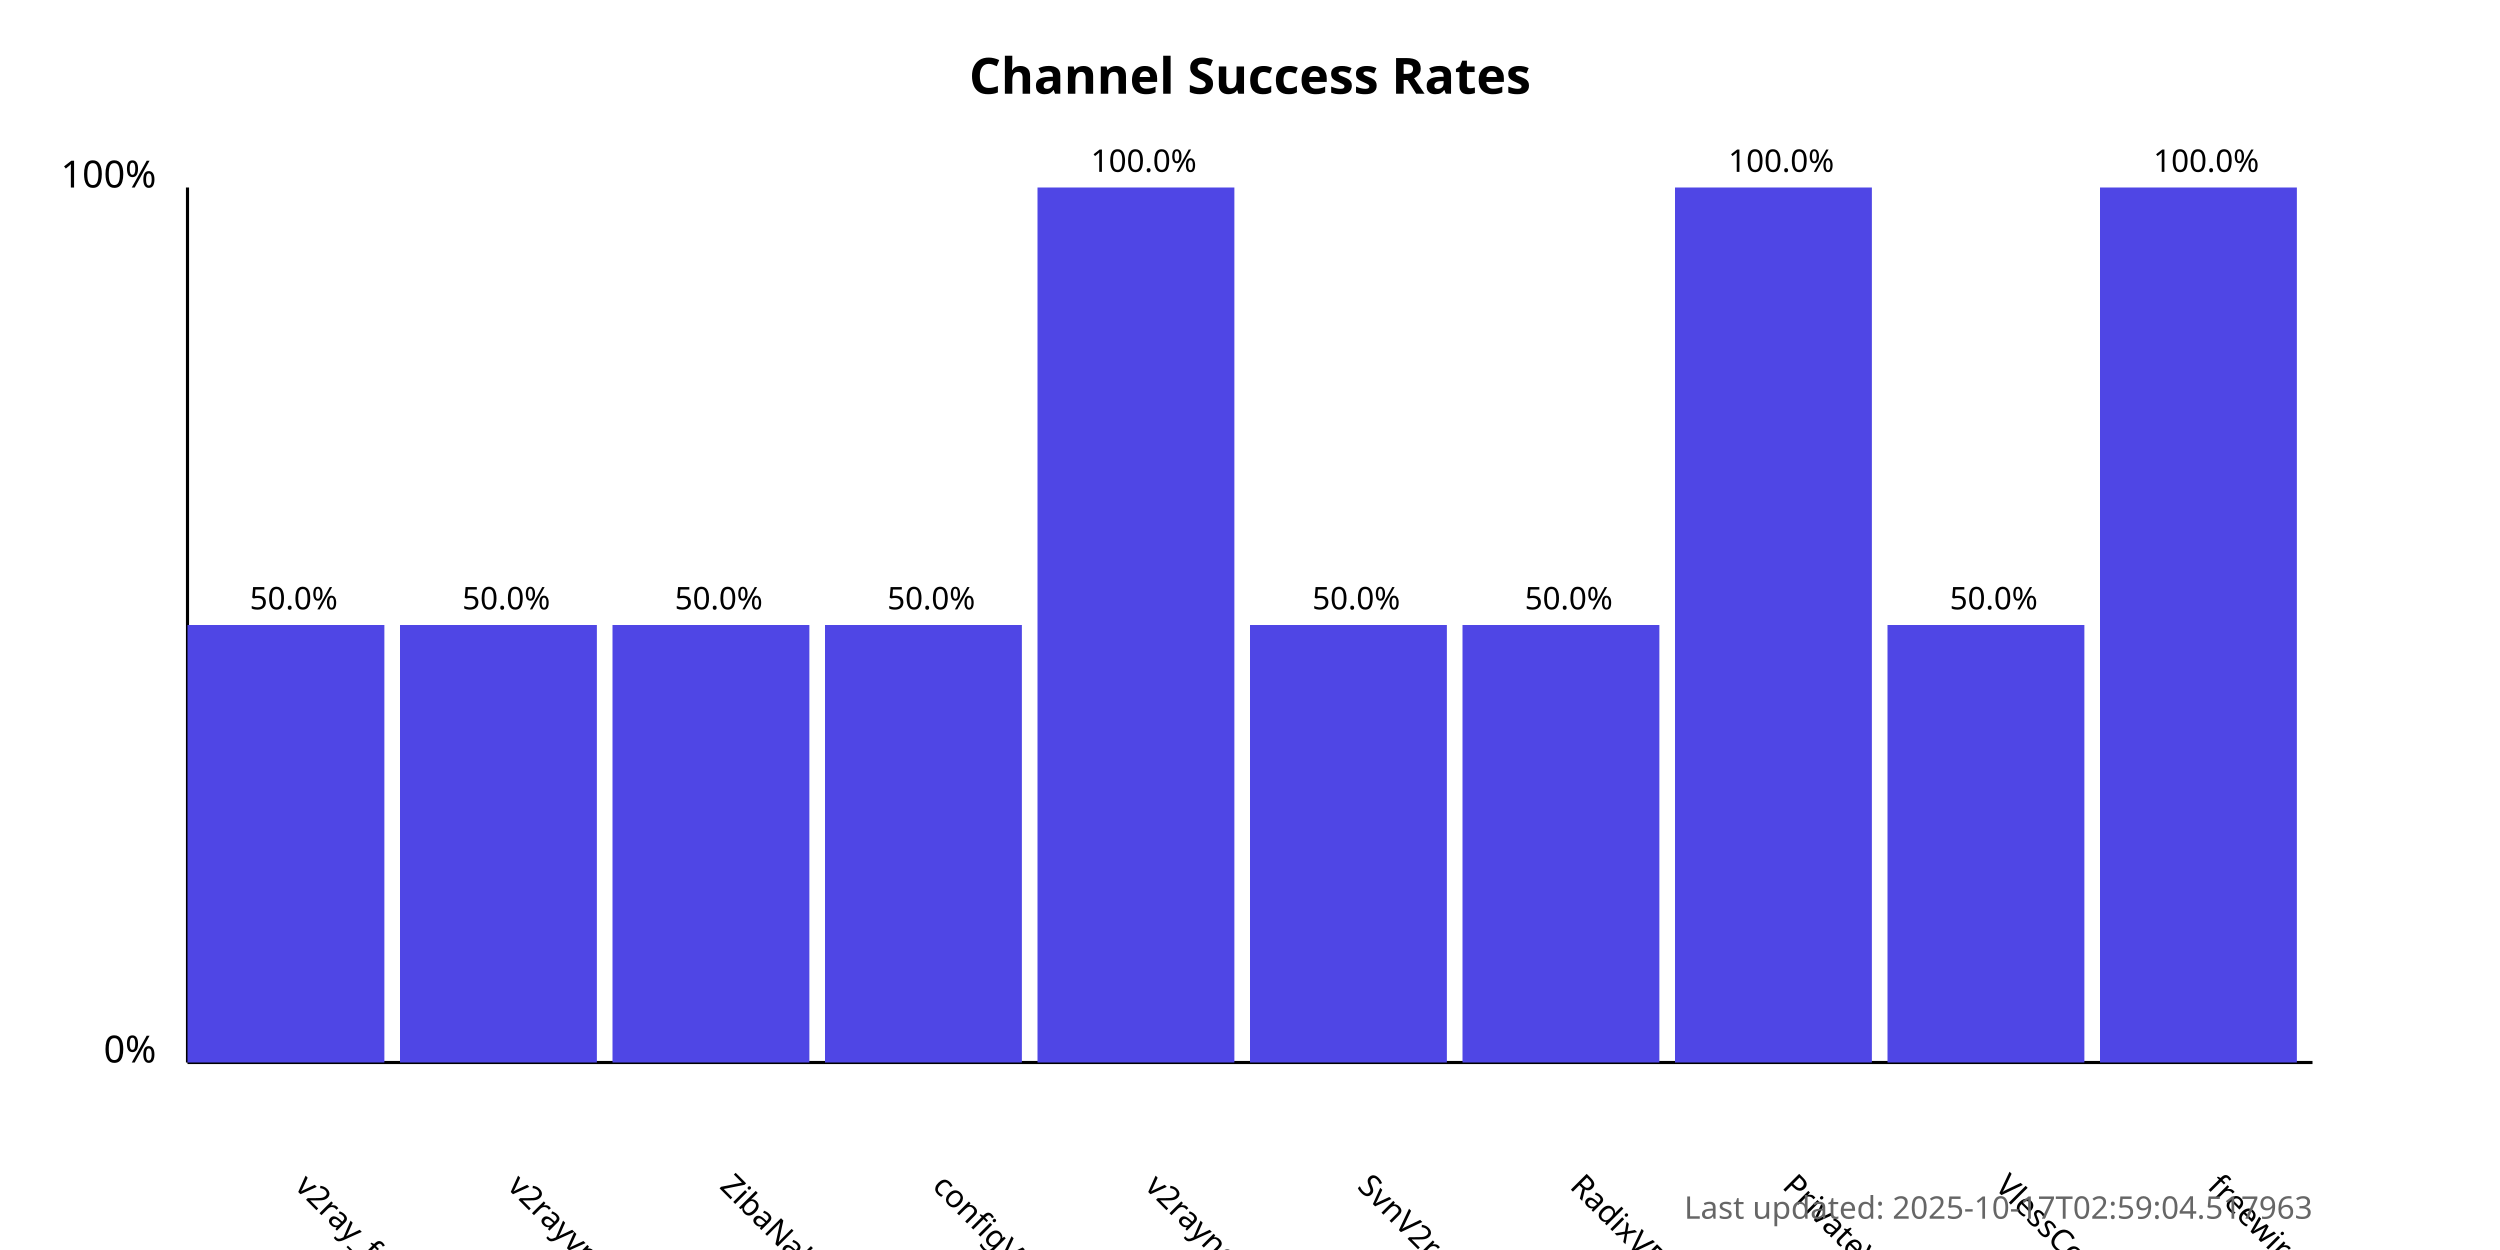
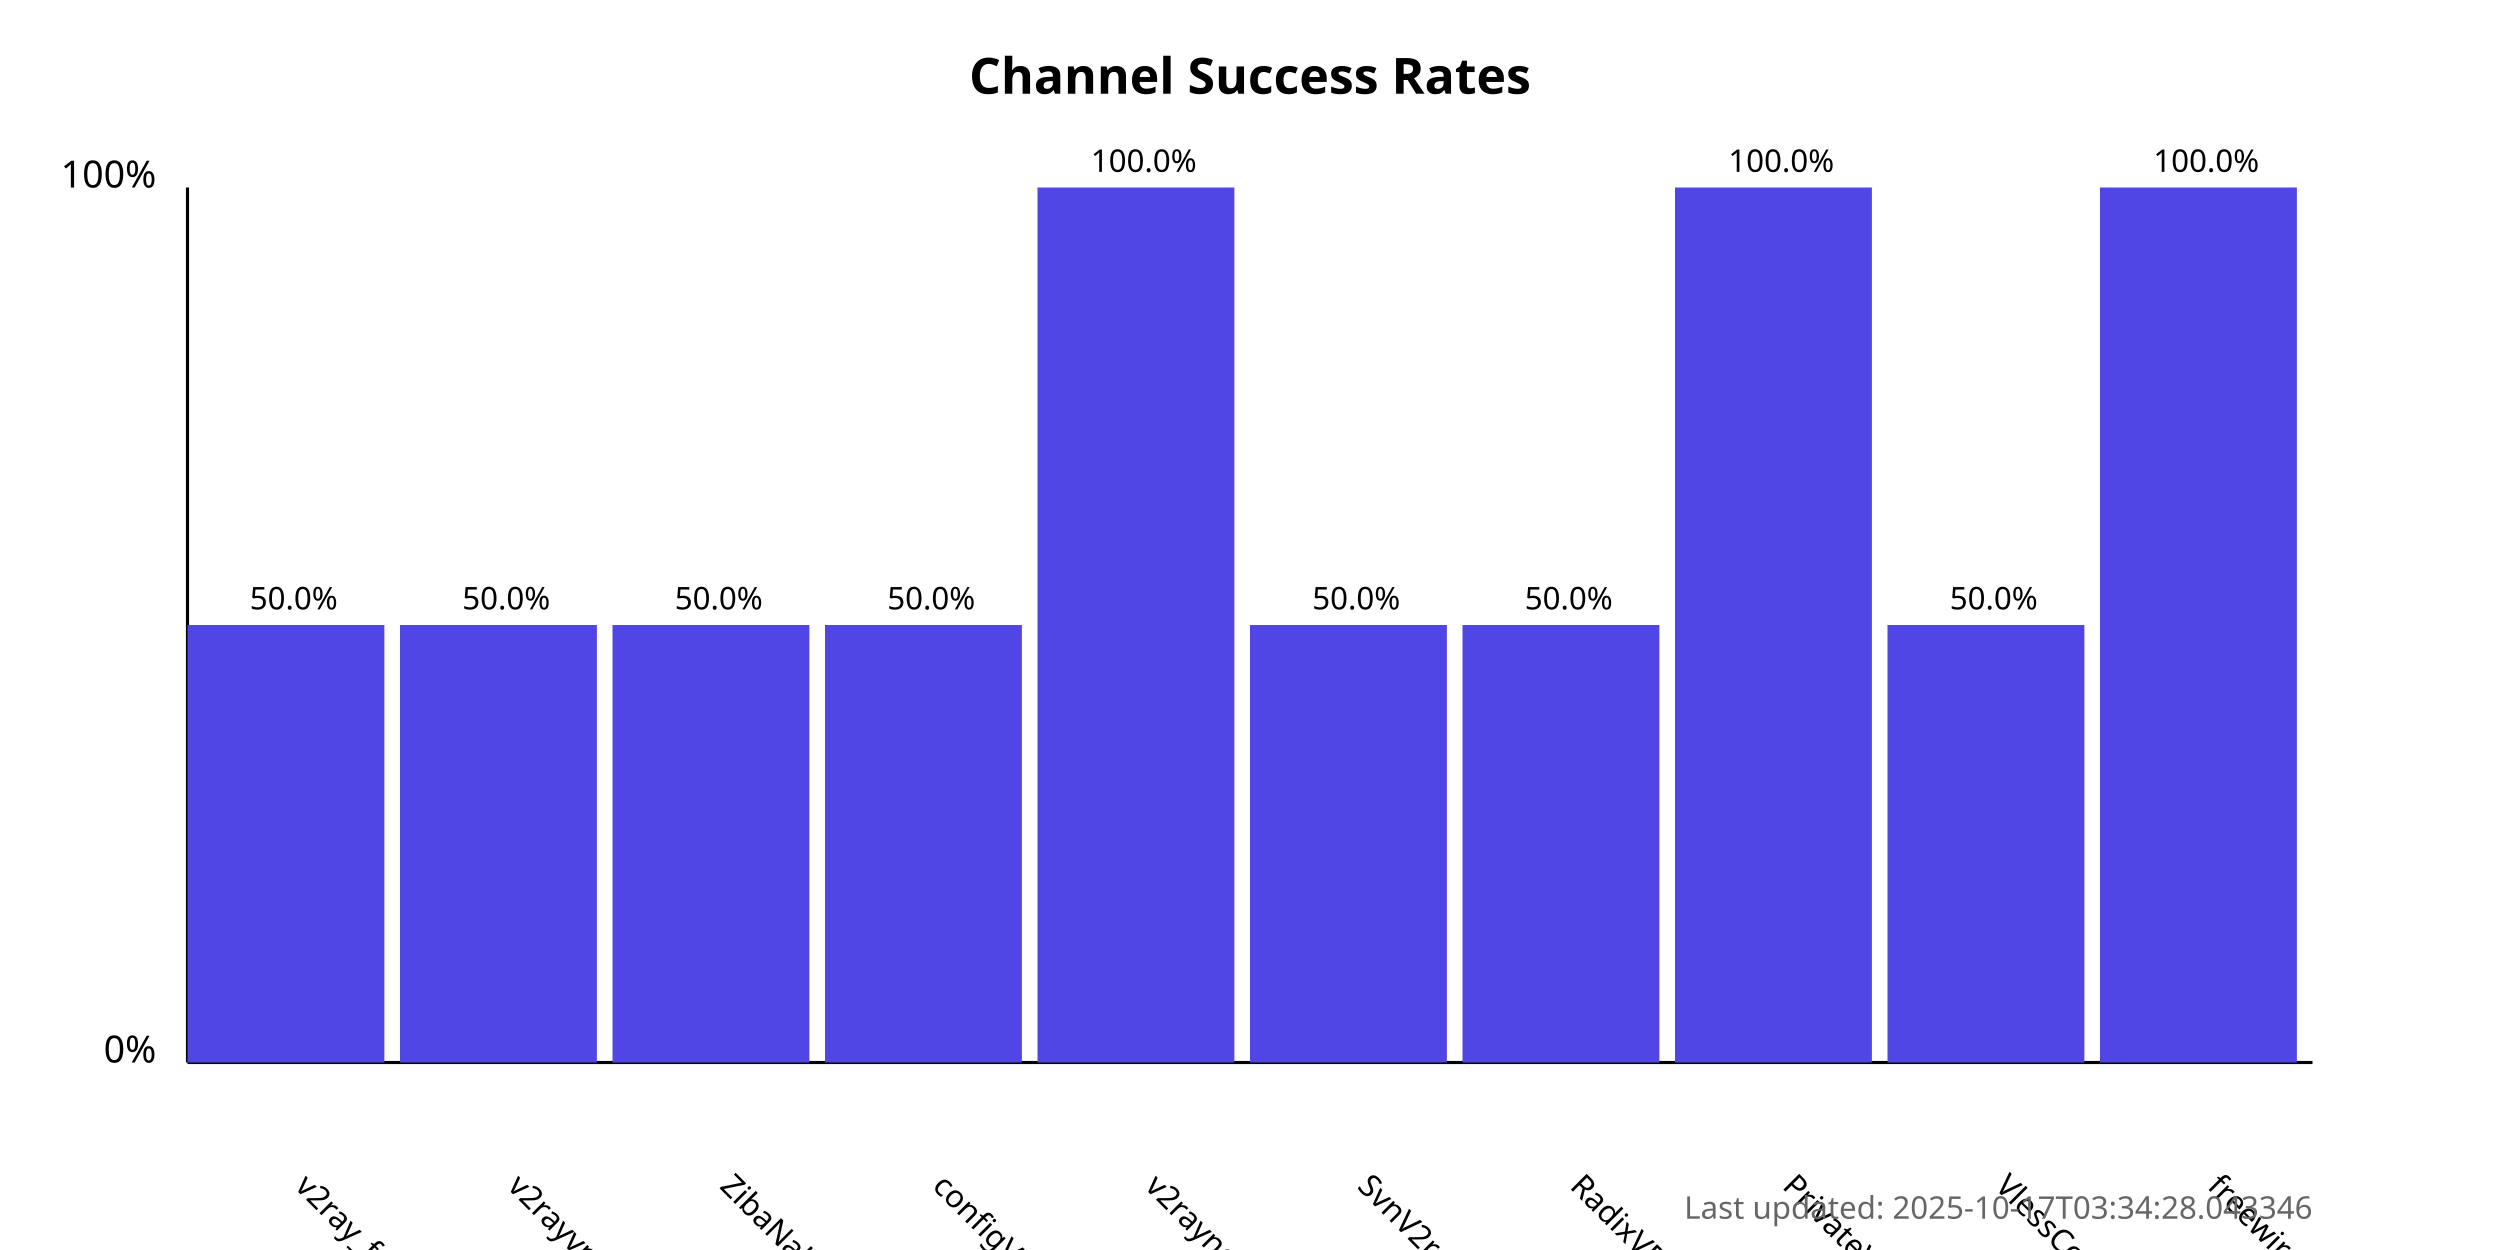
<svg xmlns="http://www.w3.org/2000/svg" width="800" height="400">
  <style>
            .chart-title { font: bold 16px sans-serif; }
            .axis-label { font: 12px sans-serif; }
            .tick-label { font: 10px sans-serif; }
            .bar { fill: #4f46e5; }
            .bar:hover { fill: #6366f1; }
            .timestamp { font: 10px sans-serif; fill: #666; }
        </style>
  <text x="400.0" y="30" text-anchor="middle" class="chart-title">
            Channel Success Rates
        </text>
  <line x1="60" y1="340" x2="60" y2="60" stroke="black" stroke-width="1" />
  <line x1="60" y1="340" x2="740" y2="340" stroke="black" stroke-width="1" />
  <text x="50" y="340" text-anchor="end" class="axis-label">0%</text>
  <text x="50" y="60" text-anchor="end" class="axis-label">100%</text>
  <g>
    <rect x="60" y="200.0" width="63.0" height="140.0" class="bar" />
    <text x="94.0" y="380" transform="rotate(45, 94.0, 380)" text-anchor="start" class="tick-label">
                v2ray_free_conf
            </text>
    <text x="94.0" y="195.0" text-anchor="middle" class="tick-label">
                50.0%
            </text>
  </g>
  <g>
    <rect x="128.0" y="200.0" width="63.0" height="140.0" class="bar" />
    <text x="162.0" y="380" transform="rotate(45, 162.0, 380)" text-anchor="start" class="tick-label">
                v2rayvpno
            </text>
    <text x="162.0" y="195.0" text-anchor="middle" class="tick-label">
                50.0%
            </text>
  </g>
  <g>
    <rect x="196.0" y="200.0" width="63.0" height="140.0" class="bar" />
    <text x="230.0" y="380" transform="rotate(45, 230.0, 380)" text-anchor="start" class="tick-label">
                ZibaNabz
            </text>
    <text x="230.0" y="195.0" text-anchor="middle" class="tick-label">
                50.0%
            </text>
  </g>
  <g>
    <rect x="264.0" y="200.0" width="63.0" height="140.0" class="bar" />
    <text x="298.0" y="380" transform="rotate(45, 298.0, 380)" text-anchor="start" class="tick-label">
                configV2rayForFree
            </text>
    <text x="298.0" y="195.0" text-anchor="middle" class="tick-label">
                50.0%
            </text>
  </g>
  <g>
    <rect x="332.0" y="60.0" width="63.0" height="280.0" class="bar" />
    <text x="366.0" y="380" transform="rotate(45, 366.0, 380)" text-anchor="start" class="tick-label">
                v2rayngvpn
            </text>
    <text x="366.0" y="55.0" text-anchor="middle" class="tick-label">
                100.0%
            </text>
  </g>
  <g>
    <rect x="400.0" y="200.0" width="63.0" height="140.0" class="bar" />
    <text x="434.0" y="380" transform="rotate(45, 434.0, 380)" text-anchor="start" class="tick-label">
                SvnV2ray
            </text>
    <text x="434.0" y="195.0" text-anchor="middle" class="tick-label">
                50.0%
            </text>
  </g>
  <g>
    <rect x="468.0" y="200.0" width="63.0" height="140.0" class="bar" />
    <text x="502.0" y="380" transform="rotate(45, 502.0, 380)" text-anchor="start" class="tick-label">
                RadixVPN
            </text>
    <text x="502.0" y="195.0" text-anchor="middle" class="tick-label">
                50.0%
            </text>
  </g>
  <g>
    <rect x="536.0" y="60.0" width="63.0" height="280.0" class="bar" />
    <text x="570.0" y="380" transform="rotate(45, 570.0, 380)" text-anchor="start" class="tick-label">
                PrivateVPNs
            </text>
    <text x="570.0" y="55.0" text-anchor="middle" class="tick-label">
                100.0%
            </text>
  </g>
  <g>
    <rect x="604.0" y="200.0" width="63.0" height="140.0" class="bar" />
    <text x="638.0" y="380" transform="rotate(45, 638.0, 380)" text-anchor="start" class="tick-label">
                VlessConfig
            </text>
    <text x="638.0" y="195.0" text-anchor="middle" class="tick-label">
                50.0%
            </text>
  </g>
  <g>
    <rect x="672.0" y="60.0" width="63.0" height="280.0" class="bar" />
    <text x="706.0" y="380" transform="rotate(45, 706.0, 380)" text-anchor="start" class="tick-label">
                freewireguard
            </text>
    <text x="706.0" y="55.0" text-anchor="middle" class="tick-label">
                100.0%
            </text>
  </g>
  <text x="740" y="390" text-anchor="end" class="timestamp">
-             Last updated: 2025-10-17T02:59:04.517963
+             Last updated: 2025-10-17T03:34:28.043346
        </text>
</svg>
